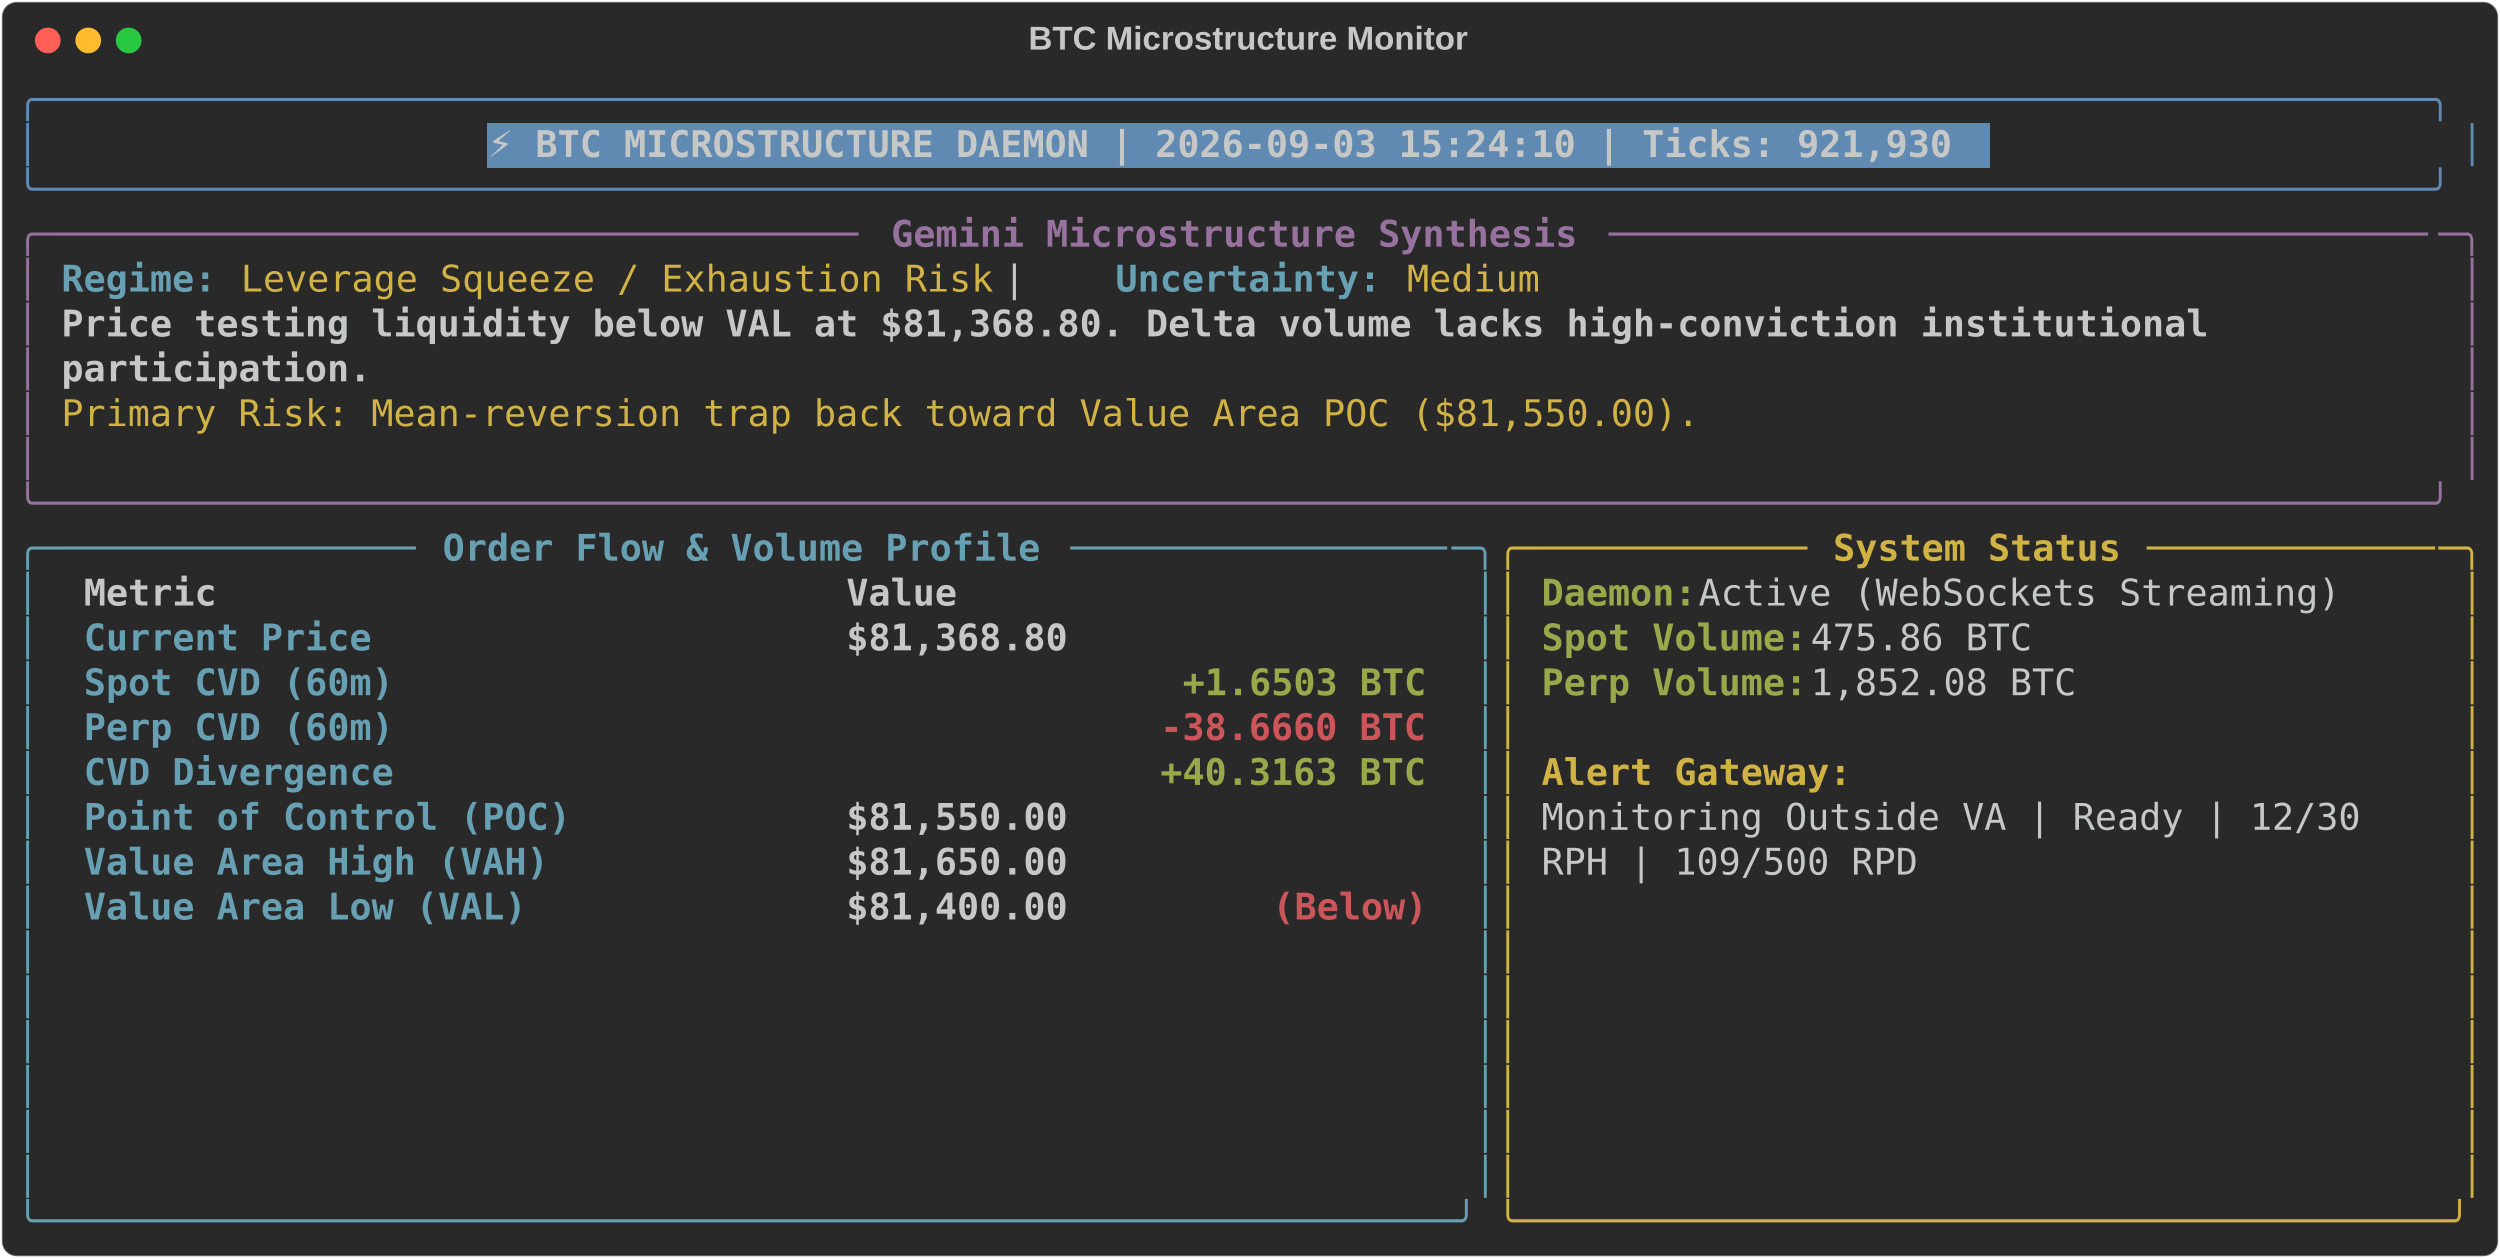
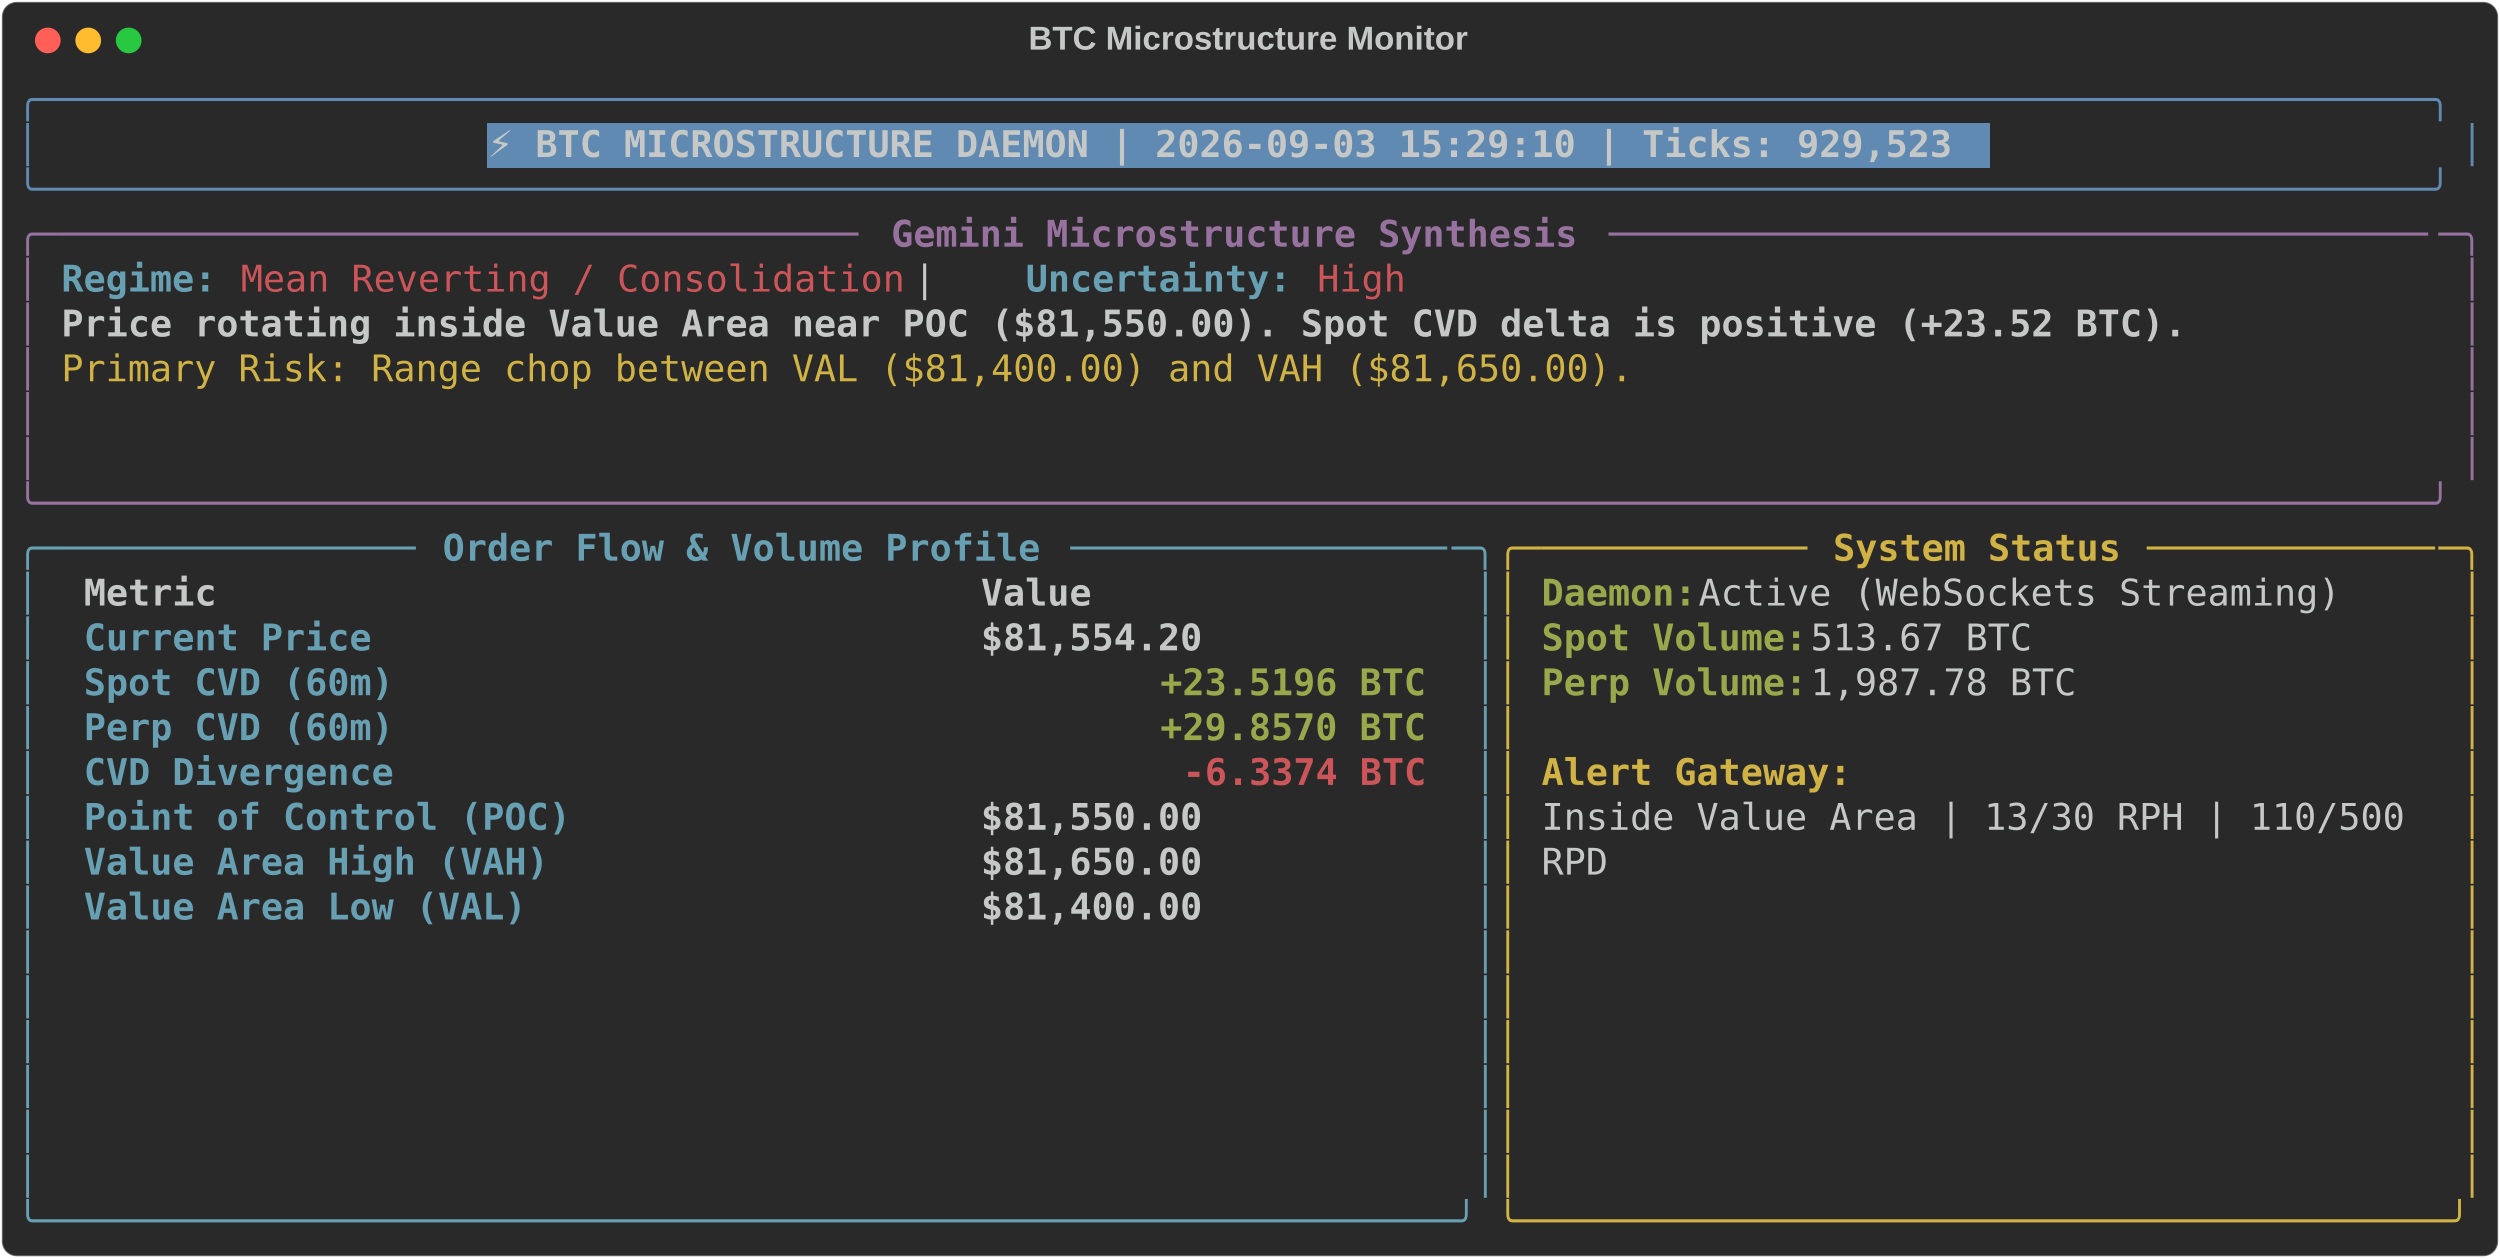
<svg xmlns="http://www.w3.org/2000/svg" class="rich-terminal" viewBox="0 0 1360 684.4">
  <style>

    @font-face {
        font-family: "Fira Code";
        src: local("FiraCode-Regular"),
                url("https://cdnjs.cloudflare.com/ajax/libs/firacode/6.2.0/woff2/FiraCode-Regular.woff2") format("woff2"),
                url("https://cdnjs.cloudflare.com/ajax/libs/firacode/6.2.0/woff/FiraCode-Regular.woff") format("woff");
        font-style: normal;
        font-weight: 400;
    }
    @font-face {
        font-family: "Fira Code";
        src: local("FiraCode-Bold"),
                url("https://cdnjs.cloudflare.com/ajax/libs/firacode/6.2.0/woff2/FiraCode-Bold.woff2") format("woff2"),
                url("https://cdnjs.cloudflare.com/ajax/libs/firacode/6.2.0/woff/FiraCode-Bold.woff") format("woff");
        font-style: bold;
        font-weight: 700;
    }

-     .terminal-1999674784-matrix {
+     .terminal-1662012901-matrix {
        font-family: Fira Code, monospace;
        font-size: 20px;
        line-height: 24.4px;
        font-variant-east-asian: full-width;
    }

-     .terminal-1999674784-title {
+     .terminal-1662012901-title {
        font-size: 18px;
        font-weight: bold;
        font-family: arial;
    }

-     .terminal-1999674784-r1 { fill: #608ab1 }
- .terminal-1999674784-r2 { fill: #c5c8c6 }
- .terminal-1999674784-r3 { fill: #c5c8c6;font-weight: bold }
- .terminal-1999674784-r4 { fill: #98729f }
- .terminal-1999674784-r5 { fill: #98729f;font-weight: bold }
- .terminal-1999674784-r6 { fill: #68a0b3;font-weight: bold }
- .terminal-1999674784-r7 { fill: #d0b344 }
- .terminal-1999674784-r8 { fill: #68a0b3 }
- .terminal-1999674784-r9 { fill: #d0b344;font-weight: bold }
- .terminal-1999674784-r10 { fill: #98a84b;font-weight: bold }
- .terminal-1999674784-r11 { fill: #cc555a;font-weight: bold }
+     .terminal-1662012901-r1 { fill: #608ab1 }
+ .terminal-1662012901-r2 { fill: #c5c8c6 }
+ .terminal-1662012901-r3 { fill: #c5c8c6;font-weight: bold }
+ .terminal-1662012901-r4 { fill: #98729f }
+ .terminal-1662012901-r5 { fill: #98729f;font-weight: bold }
+ .terminal-1662012901-r6 { fill: #68a0b3;font-weight: bold }
+ .terminal-1662012901-r7 { fill: #cc555a }
+ .terminal-1662012901-r8 { fill: #d0b344 }
+ .terminal-1662012901-r9 { fill: #68a0b3 }
+ .terminal-1662012901-r10 { fill: #d0b344;font-weight: bold }
+ .terminal-1662012901-r11 { fill: #98a84b;font-weight: bold }
+ .terminal-1662012901-r12 { fill: #cc555a;font-weight: bold }
    </style>
  <defs>
-     <clipPath id="terminal-1999674784-clip-terminal">
+     <clipPath id="terminal-1662012901-clip-terminal">
      <rect x="0" y="0" width="1341.0" height="633.4" />
    </clipPath>
-     <clipPath id="terminal-1999674784-line-0">
+     <clipPath id="terminal-1662012901-line-0">
      <rect x="0" y="1.5" width="1342" height="24.65" />
    </clipPath>
-     <clipPath id="terminal-1999674784-line-1">
+     <clipPath id="terminal-1662012901-line-1">
      <rect x="0" y="25.9" width="1342" height="24.65" />
    </clipPath>
-     <clipPath id="terminal-1999674784-line-2">
+     <clipPath id="terminal-1662012901-line-2">
      <rect x="0" y="50.3" width="1342" height="24.65" />
    </clipPath>
-     <clipPath id="terminal-1999674784-line-3">
+     <clipPath id="terminal-1662012901-line-3">
      <rect x="0" y="74.7" width="1342" height="24.65" />
    </clipPath>
-     <clipPath id="terminal-1999674784-line-4">
+     <clipPath id="terminal-1662012901-line-4">
      <rect x="0" y="99.1" width="1342" height="24.65" />
    </clipPath>
-     <clipPath id="terminal-1999674784-line-5">
+     <clipPath id="terminal-1662012901-line-5">
      <rect x="0" y="123.5" width="1342" height="24.65" />
    </clipPath>
-     <clipPath id="terminal-1999674784-line-6">
+     <clipPath id="terminal-1662012901-line-6">
      <rect x="0" y="147.9" width="1342" height="24.65" />
    </clipPath>
-     <clipPath id="terminal-1999674784-line-7">
+     <clipPath id="terminal-1662012901-line-7">
      <rect x="0" y="172.3" width="1342" height="24.65" />
    </clipPath>
-     <clipPath id="terminal-1999674784-line-8">
+     <clipPath id="terminal-1662012901-line-8">
      <rect x="0" y="196.7" width="1342" height="24.65" />
    </clipPath>
-     <clipPath id="terminal-1999674784-line-9">
+     <clipPath id="terminal-1662012901-line-9">
      <rect x="0" y="221.1" width="1342" height="24.65" />
    </clipPath>
-     <clipPath id="terminal-1999674784-line-10">
+     <clipPath id="terminal-1662012901-line-10">
      <rect x="0" y="245.5" width="1342" height="24.65" />
    </clipPath>
-     <clipPath id="terminal-1999674784-line-11">
+     <clipPath id="terminal-1662012901-line-11">
      <rect x="0" y="269.9" width="1342" height="24.65" />
    </clipPath>
-     <clipPath id="terminal-1999674784-line-12">
+     <clipPath id="terminal-1662012901-line-12">
      <rect x="0" y="294.3" width="1342" height="24.65" />
    </clipPath>
-     <clipPath id="terminal-1999674784-line-13">
+     <clipPath id="terminal-1662012901-line-13">
      <rect x="0" y="318.7" width="1342" height="24.65" />
    </clipPath>
-     <clipPath id="terminal-1999674784-line-14">
+     <clipPath id="terminal-1662012901-line-14">
      <rect x="0" y="343.1" width="1342" height="24.65" />
    </clipPath>
-     <clipPath id="terminal-1999674784-line-15">
+     <clipPath id="terminal-1662012901-line-15">
      <rect x="0" y="367.5" width="1342" height="24.65" />
    </clipPath>
-     <clipPath id="terminal-1999674784-line-16">
+     <clipPath id="terminal-1662012901-line-16">
      <rect x="0" y="391.9" width="1342" height="24.65" />
    </clipPath>
-     <clipPath id="terminal-1999674784-line-17">
+     <clipPath id="terminal-1662012901-line-17">
      <rect x="0" y="416.3" width="1342" height="24.65" />
    </clipPath>
-     <clipPath id="terminal-1999674784-line-18">
+     <clipPath id="terminal-1662012901-line-18">
      <rect x="0" y="440.7" width="1342" height="24.65" />
    </clipPath>
-     <clipPath id="terminal-1999674784-line-19">
+     <clipPath id="terminal-1662012901-line-19">
      <rect x="0" y="465.1" width="1342" height="24.65" />
    </clipPath>
-     <clipPath id="terminal-1999674784-line-20">
+     <clipPath id="terminal-1662012901-line-20">
      <rect x="0" y="489.5" width="1342" height="24.65" />
    </clipPath>
-     <clipPath id="terminal-1999674784-line-21">
+     <clipPath id="terminal-1662012901-line-21">
      <rect x="0" y="513.9" width="1342" height="24.65" />
    </clipPath>
-     <clipPath id="terminal-1999674784-line-22">
+     <clipPath id="terminal-1662012901-line-22">
      <rect x="0" y="538.3" width="1342" height="24.65" />
    </clipPath>
-     <clipPath id="terminal-1999674784-line-23">
+     <clipPath id="terminal-1662012901-line-23">
      <rect x="0" y="562.7" width="1342" height="24.65" />
    </clipPath>
-     <clipPath id="terminal-1999674784-line-24">
+     <clipPath id="terminal-1662012901-line-24">
      <rect x="0" y="587.1" width="1342" height="24.65" />
    </clipPath>
  </defs>
  <rect fill="#292929" stroke="rgba(255,255,255,0.35)" stroke-width="1" x="1" y="1" width="1358" height="682.4" rx="8" />
-   <text class="terminal-1999674784-title" fill="#c5c8c6" text-anchor="middle" x="679" y="27">BTC Microstructure Monitor</text>
+   <text class="terminal-1662012901-title" fill="#c5c8c6" text-anchor="middle" x="679" y="27">BTC Microstructure Monitor</text>
  <g transform="translate(26,22)">
    <circle cx="0" cy="0" r="7" fill="#ff5f57" />
    <circle cx="22" cy="0" r="7" fill="#febc2e" />
    <circle cx="44" cy="0" r="7" fill="#28c840" />
  </g>
-   <g transform="translate(9, 41)" clip-path="url(#terminal-1999674784-clip-terminal)">
+   <g transform="translate(9, 41)" clip-path="url(#terminal-1662012901-clip-terminal)">
    <rect fill="#608ab1" x="256.2" y="25.9" width="817.4" height="24.65" shape-rendering="crispEdges" />
-     <g class="terminal-1999674784-matrix">
-       <text class="terminal-1999674784-r1" x="0" y="20" textLength="1342" clip-path="url(#terminal-1999674784-line-0)">╭────────────────────────────────────────────────────────────────────────────────────────────────────────────╮</text>
-       <text class="terminal-1999674784-r2" x="1342" y="20" textLength="12.2" clip-path="url(#terminal-1999674784-line-0)">
- </text>
-       <text class="terminal-1999674784-r1" x="0" y="44.4" textLength="12.2" clip-path="url(#terminal-1999674784-line-1)">│</text>
-       <text class="terminal-1999674784-r3" x="256.2" y="44.4" textLength="805.2" clip-path="url(#terminal-1999674784-line-1)">⚡ BTC MICROSTRUCTURE DAEMON | 2026-09-03 15:24:10 | Ticks: 921,930</text>
-       <text class="terminal-1999674784-r1" x="1329.8" y="44.4" textLength="12.2" clip-path="url(#terminal-1999674784-line-1)">│</text>
-       <text class="terminal-1999674784-r2" x="1342" y="44.4" textLength="12.2" clip-path="url(#terminal-1999674784-line-1)">
- </text>
-       <text class="terminal-1999674784-r1" x="0" y="68.8" textLength="1342" clip-path="url(#terminal-1999674784-line-2)">╰────────────────────────────────────────────────────────────────────────────────────────────────────────────╯</text>
-       <text class="terminal-1999674784-r2" x="1342" y="68.8" textLength="12.2" clip-path="url(#terminal-1999674784-line-2)">
- </text>
-       <text class="terminal-1999674784-r4" x="0" y="93.2" textLength="24.4" clip-path="url(#terminal-1999674784-line-3)">╭─</text>
-       <text class="terminal-1999674784-r4" x="24.4" y="93.2" textLength="439.2" clip-path="url(#terminal-1999674784-line-3)">────────────────────────────────────</text>
-       <text class="terminal-1999674784-r5" x="475.8" y="93.2" textLength="378.2" clip-path="url(#terminal-1999674784-line-3)">Gemini Microstructure Synthesis</text>
-       <text class="terminal-1999674784-r4" x="866.2" y="93.2" textLength="451.4" clip-path="url(#terminal-1999674784-line-3)">─────────────────────────────────────</text>
-       <text class="terminal-1999674784-r4" x="1317.6" y="93.2" textLength="24.4" clip-path="url(#terminal-1999674784-line-3)">─╮</text>
-       <text class="terminal-1999674784-r2" x="1342" y="93.2" textLength="12.2" clip-path="url(#terminal-1999674784-line-3)">
- </text>
-       <text class="terminal-1999674784-r4" x="0" y="117.6" textLength="12.2" clip-path="url(#terminal-1999674784-line-4)">│</text>
-       <text class="terminal-1999674784-r6" x="24.4" y="117.6" textLength="85.4" clip-path="url(#terminal-1999674784-line-4)">Regime:</text>
-       <text class="terminal-1999674784-r7" x="122" y="117.6" textLength="414.8" clip-path="url(#terminal-1999674784-line-4)">Leverage Squeeze / Exhaustion Risk</text>
-       <text class="terminal-1999674784-r2" x="536.8" y="117.6" textLength="61" clip-path="url(#terminal-1999674784-line-4)">  |  </text>
-       <text class="terminal-1999674784-r6" x="597.8" y="117.6" textLength="146.4" clip-path="url(#terminal-1999674784-line-4)">Uncertainty:</text>
-       <text class="terminal-1999674784-r7" x="756.4" y="117.6" textLength="73.2" clip-path="url(#terminal-1999674784-line-4)">Medium</text>
-       <text class="terminal-1999674784-r4" x="1329.8" y="117.6" textLength="12.2" clip-path="url(#terminal-1999674784-line-4)">│</text>
-       <text class="terminal-1999674784-r2" x="1342" y="117.6" textLength="12.2" clip-path="url(#terminal-1999674784-line-4)">
- </text>
-       <text class="terminal-1999674784-r4" x="0" y="142" textLength="12.2" clip-path="url(#terminal-1999674784-line-5)">│</text>
-       <text class="terminal-1999674784-r3" x="24.4" y="142" textLength="1195.6" clip-path="url(#terminal-1999674784-line-5)">Price testing liquidity below VAL at $81,368.80. Delta volume lacks high-conviction institutional </text>
-       <text class="terminal-1999674784-r4" x="1329.8" y="142" textLength="12.2" clip-path="url(#terminal-1999674784-line-5)">│</text>
-       <text class="terminal-1999674784-r2" x="1342" y="142" textLength="12.2" clip-path="url(#terminal-1999674784-line-5)">
- </text>
-       <text class="terminal-1999674784-r4" x="0" y="166.4" textLength="12.2" clip-path="url(#terminal-1999674784-line-6)">│</text>
-       <text class="terminal-1999674784-r3" x="24.4" y="166.4" textLength="170.8" clip-path="url(#terminal-1999674784-line-6)">participation.</text>
-       <text class="terminal-1999674784-r4" x="1329.8" y="166.4" textLength="12.2" clip-path="url(#terminal-1999674784-line-6)">│</text>
-       <text class="terminal-1999674784-r2" x="1342" y="166.4" textLength="12.2" clip-path="url(#terminal-1999674784-line-6)">
- </text>
-       <text class="terminal-1999674784-r4" x="0" y="190.8" textLength="12.2" clip-path="url(#terminal-1999674784-line-7)">│</text>
-       <text class="terminal-1999674784-r7" x="24.4" y="190.8" textLength="902.8" clip-path="url(#terminal-1999674784-line-7)">Primary Risk: Mean-reversion trap back toward Value Area POC ($81,550.00).</text>
-       <text class="terminal-1999674784-r4" x="1329.8" y="190.8" textLength="12.2" clip-path="url(#terminal-1999674784-line-7)">│</text>
-       <text class="terminal-1999674784-r2" x="1342" y="190.8" textLength="12.2" clip-path="url(#terminal-1999674784-line-7)">
- </text>
-       <text class="terminal-1999674784-r4" x="0" y="215.2" textLength="12.2" clip-path="url(#terminal-1999674784-line-8)">│</text>
-       <text class="terminal-1999674784-r4" x="1329.8" y="215.2" textLength="12.2" clip-path="url(#terminal-1999674784-line-8)">│</text>
-       <text class="terminal-1999674784-r2" x="1342" y="215.2" textLength="12.2" clip-path="url(#terminal-1999674784-line-8)">
- </text>
-       <text class="terminal-1999674784-r4" x="0" y="239.6" textLength="1342" clip-path="url(#terminal-1999674784-line-9)">╰────────────────────────────────────────────────────────────────────────────────────────────────────────────╯</text>
-       <text class="terminal-1999674784-r2" x="1342" y="239.6" textLength="12.2" clip-path="url(#terminal-1999674784-line-9)">
- </text>
-       <text class="terminal-1999674784-r8" x="0" y="264" textLength="24.4" clip-path="url(#terminal-1999674784-line-10)">╭─</text>
-       <text class="terminal-1999674784-r8" x="24.4" y="264" textLength="195.2" clip-path="url(#terminal-1999674784-line-10)">────────────────</text>
-       <text class="terminal-1999674784-r6" x="231.8" y="264" textLength="329.4" clip-path="url(#terminal-1999674784-line-10)">Order Flow &amp; Volume Profile</text>
-       <text class="terminal-1999674784-r8" x="573.4" y="264" textLength="207.4" clip-path="url(#terminal-1999674784-line-10)">─────────────────</text>
-       <text class="terminal-1999674784-r8" x="780.8" y="264" textLength="24.4" clip-path="url(#terminal-1999674784-line-10)">─╮</text>
-       <text class="terminal-1999674784-r7" x="805.2" y="264" textLength="24.4" clip-path="url(#terminal-1999674784-line-10)">╭─</text>
-       <text class="terminal-1999674784-r7" x="829.6" y="264" textLength="146.4" clip-path="url(#terminal-1999674784-line-10)">────────────</text>
-       <text class="terminal-1999674784-r9" x="988.2" y="264" textLength="158.6" clip-path="url(#terminal-1999674784-line-10)">System Status</text>
-       <text class="terminal-1999674784-r7" x="1159" y="264" textLength="158.6" clip-path="url(#terminal-1999674784-line-10)">─────────────</text>
-       <text class="terminal-1999674784-r7" x="1317.6" y="264" textLength="24.4" clip-path="url(#terminal-1999674784-line-10)">─╮</text>
-       <text class="terminal-1999674784-r2" x="1342" y="264" textLength="12.2" clip-path="url(#terminal-1999674784-line-10)">
- </text>
-       <text class="terminal-1999674784-r8" x="0" y="288.4" textLength="12.2" clip-path="url(#terminal-1999674784-line-11)">│</text>
-       <text class="terminal-1999674784-r3" x="36.6" y="288.4" textLength="390.4" clip-path="url(#terminal-1999674784-line-11)">Metric                          </text>
-       <text class="terminal-1999674784-r3" x="451.4" y="288.4" textLength="317.2" clip-path="url(#terminal-1999674784-line-11)">                     Value</text>
-       <text class="terminal-1999674784-r8" x="793" y="288.4" textLength="12.2" clip-path="url(#terminal-1999674784-line-11)">│</text>
-       <text class="terminal-1999674784-r7" x="805.2" y="288.4" textLength="12.2" clip-path="url(#terminal-1999674784-line-11)">│</text>
-       <text class="terminal-1999674784-r10" x="829.6" y="288.4" textLength="85.4" clip-path="url(#terminal-1999674784-line-11)">Daemon:</text>
-       <text class="terminal-1999674784-r2" x="915" y="288.4" textLength="366" clip-path="url(#terminal-1999674784-line-11)"> Active (WebSockets Streaming)</text>
-       <text class="terminal-1999674784-r7" x="1329.8" y="288.4" textLength="12.2" clip-path="url(#terminal-1999674784-line-11)">│</text>
-       <text class="terminal-1999674784-r2" x="1342" y="288.4" textLength="12.2" clip-path="url(#terminal-1999674784-line-11)">
- </text>
-       <text class="terminal-1999674784-r8" x="0" y="312.8" textLength="12.2" clip-path="url(#terminal-1999674784-line-12)">│</text>
-       <text class="terminal-1999674784-r6" x="36.6" y="312.8" textLength="390.4" clip-path="url(#terminal-1999674784-line-12)">Current Price                   </text>
-       <text class="terminal-1999674784-r3" x="451.4" y="312.8" textLength="317.2" clip-path="url(#terminal-1999674784-line-12)">                $81,368.80</text>
-       <text class="terminal-1999674784-r8" x="793" y="312.8" textLength="12.2" clip-path="url(#terminal-1999674784-line-12)">│</text>
-       <text class="terminal-1999674784-r7" x="805.2" y="312.8" textLength="12.2" clip-path="url(#terminal-1999674784-line-12)">│</text>
-       <text class="terminal-1999674784-r10" x="829.6" y="312.8" textLength="146.4" clip-path="url(#terminal-1999674784-line-12)">Spot Volume:</text>
-       <text class="terminal-1999674784-r2" x="976" y="312.8" textLength="134.2" clip-path="url(#terminal-1999674784-line-12)"> 475.86 BTC</text>
-       <text class="terminal-1999674784-r7" x="1329.8" y="312.8" textLength="12.2" clip-path="url(#terminal-1999674784-line-12)">│</text>
-       <text class="terminal-1999674784-r2" x="1342" y="312.8" textLength="12.2" clip-path="url(#terminal-1999674784-line-12)">
- </text>
-       <text class="terminal-1999674784-r8" x="0" y="337.2" textLength="12.2" clip-path="url(#terminal-1999674784-line-13)">│</text>
-       <text class="terminal-1999674784-r6" x="36.6" y="337.2" textLength="390.4" clip-path="url(#terminal-1999674784-line-13)">Spot CVD (60m)                  </text>
-       <text class="terminal-1999674784-r10" x="634.4" y="337.2" textLength="134.2" clip-path="url(#terminal-1999674784-line-13)">+1.6503 BTC</text>
-       <text class="terminal-1999674784-r8" x="793" y="337.2" textLength="12.2" clip-path="url(#terminal-1999674784-line-13)">│</text>
-       <text class="terminal-1999674784-r7" x="805.2" y="337.2" textLength="12.2" clip-path="url(#terminal-1999674784-line-13)">│</text>
-       <text class="terminal-1999674784-r10" x="829.6" y="337.2" textLength="146.4" clip-path="url(#terminal-1999674784-line-13)">Perp Volume:</text>
-       <text class="terminal-1999674784-r2" x="976" y="337.2" textLength="158.6" clip-path="url(#terminal-1999674784-line-13)"> 1,852.08 BTC</text>
-       <text class="terminal-1999674784-r7" x="1329.8" y="337.2" textLength="12.2" clip-path="url(#terminal-1999674784-line-13)">│</text>
-       <text class="terminal-1999674784-r2" x="1342" y="337.2" textLength="12.2" clip-path="url(#terminal-1999674784-line-13)">
- </text>
-       <text class="terminal-1999674784-r8" x="0" y="361.6" textLength="12.2" clip-path="url(#terminal-1999674784-line-14)">│</text>
-       <text class="terminal-1999674784-r6" x="36.6" y="361.6" textLength="390.4" clip-path="url(#terminal-1999674784-line-14)">Perp CVD (60m)                  </text>
-       <text class="terminal-1999674784-r11" x="622.2" y="361.6" textLength="146.4" clip-path="url(#terminal-1999674784-line-14)">-38.6660 BTC</text>
-       <text class="terminal-1999674784-r8" x="793" y="361.6" textLength="12.2" clip-path="url(#terminal-1999674784-line-14)">│</text>
-       <text class="terminal-1999674784-r7" x="805.2" y="361.6" textLength="12.2" clip-path="url(#terminal-1999674784-line-14)">│</text>
-       <text class="terminal-1999674784-r7" x="1329.8" y="361.6" textLength="12.2" clip-path="url(#terminal-1999674784-line-14)">│</text>
-       <text class="terminal-1999674784-r2" x="1342" y="361.6" textLength="12.2" clip-path="url(#terminal-1999674784-line-14)">
- </text>
-       <text class="terminal-1999674784-r8" x="0" y="386" textLength="12.2" clip-path="url(#terminal-1999674784-line-15)">│</text>
-       <text class="terminal-1999674784-r6" x="36.6" y="386" textLength="390.4" clip-path="url(#terminal-1999674784-line-15)">CVD Divergence                  </text>
-       <text class="terminal-1999674784-r10" x="622.2" y="386" textLength="146.4" clip-path="url(#terminal-1999674784-line-15)">+40.3163 BTC</text>
-       <text class="terminal-1999674784-r8" x="793" y="386" textLength="12.2" clip-path="url(#terminal-1999674784-line-15)">│</text>
-       <text class="terminal-1999674784-r7" x="805.2" y="386" textLength="12.2" clip-path="url(#terminal-1999674784-line-15)">│</text>
-       <text class="terminal-1999674784-r9" x="829.6" y="386" textLength="170.8" clip-path="url(#terminal-1999674784-line-15)">Alert Gateway:</text>
-       <text class="terminal-1999674784-r7" x="1329.8" y="386" textLength="12.2" clip-path="url(#terminal-1999674784-line-15)">│</text>
-       <text class="terminal-1999674784-r2" x="1342" y="386" textLength="12.2" clip-path="url(#terminal-1999674784-line-15)">
- </text>
-       <text class="terminal-1999674784-r8" x="0" y="410.4" textLength="12.2" clip-path="url(#terminal-1999674784-line-16)">│</text>
-       <text class="terminal-1999674784-r6" x="36.6" y="410.4" textLength="390.4" clip-path="url(#terminal-1999674784-line-16)">Point of Control (POC)          </text>
-       <text class="terminal-1999674784-r3" x="451.4" y="410.4" textLength="317.2" clip-path="url(#terminal-1999674784-line-16)">                $81,550.00</text>
-       <text class="terminal-1999674784-r8" x="793" y="410.4" textLength="12.2" clip-path="url(#terminal-1999674784-line-16)">│</text>
-       <text class="terminal-1999674784-r7" x="805.2" y="410.4" textLength="12.2" clip-path="url(#terminal-1999674784-line-16)">│</text>
-       <text class="terminal-1999674784-r2" x="829.6" y="410.4" textLength="463.6" clip-path="url(#terminal-1999674784-line-16)">Monitoring Outside VA | Ready | 12/30 </text>
-       <text class="terminal-1999674784-r7" x="1329.8" y="410.4" textLength="12.2" clip-path="url(#terminal-1999674784-line-16)">│</text>
-       <text class="terminal-1999674784-r2" x="1342" y="410.4" textLength="12.2" clip-path="url(#terminal-1999674784-line-16)">
- </text>
-       <text class="terminal-1999674784-r8" x="0" y="434.8" textLength="12.2" clip-path="url(#terminal-1999674784-line-17)">│</text>
-       <text class="terminal-1999674784-r6" x="36.6" y="434.8" textLength="390.4" clip-path="url(#terminal-1999674784-line-17)">Value Area High (VAH)           </text>
-       <text class="terminal-1999674784-r3" x="451.4" y="434.8" textLength="317.2" clip-path="url(#terminal-1999674784-line-17)">                $81,650.00</text>
-       <text class="terminal-1999674784-r8" x="793" y="434.8" textLength="12.2" clip-path="url(#terminal-1999674784-line-17)">│</text>
-       <text class="terminal-1999674784-r7" x="805.2" y="434.8" textLength="12.2" clip-path="url(#terminal-1999674784-line-17)">│</text>
-       <text class="terminal-1999674784-r2" x="829.6" y="434.8" textLength="207.4" clip-path="url(#terminal-1999674784-line-17)">RPH | 109/500 RPD</text>
-       <text class="terminal-1999674784-r7" x="1329.8" y="434.8" textLength="12.2" clip-path="url(#terminal-1999674784-line-17)">│</text>
-       <text class="terminal-1999674784-r2" x="1342" y="434.8" textLength="12.2" clip-path="url(#terminal-1999674784-line-17)">
- </text>
-       <text class="terminal-1999674784-r8" x="0" y="459.2" textLength="12.2" clip-path="url(#terminal-1999674784-line-18)">│</text>
-       <text class="terminal-1999674784-r6" x="36.6" y="459.2" textLength="390.4" clip-path="url(#terminal-1999674784-line-18)">Value Area Low (VAL)            </text>
-       <text class="terminal-1999674784-r3" x="451.4" y="459.2" textLength="231.8" clip-path="url(#terminal-1999674784-line-18)">        $81,400.00 </text>
-       <text class="terminal-1999674784-r11" x="683.2" y="459.2" textLength="85.4" clip-path="url(#terminal-1999674784-line-18)">(Below)</text>
-       <text class="terminal-1999674784-r8" x="793" y="459.2" textLength="12.2" clip-path="url(#terminal-1999674784-line-18)">│</text>
-       <text class="terminal-1999674784-r7" x="805.2" y="459.2" textLength="12.2" clip-path="url(#terminal-1999674784-line-18)">│</text>
-       <text class="terminal-1999674784-r7" x="1329.8" y="459.2" textLength="12.2" clip-path="url(#terminal-1999674784-line-18)">│</text>
-       <text class="terminal-1999674784-r2" x="1342" y="459.2" textLength="12.2" clip-path="url(#terminal-1999674784-line-18)">
- </text>
-       <text class="terminal-1999674784-r8" x="0" y="483.6" textLength="12.2" clip-path="url(#terminal-1999674784-line-19)">│</text>
-       <text class="terminal-1999674784-r8" x="793" y="483.6" textLength="12.2" clip-path="url(#terminal-1999674784-line-19)">│</text>
-       <text class="terminal-1999674784-r7" x="805.2" y="483.6" textLength="12.2" clip-path="url(#terminal-1999674784-line-19)">│</text>
-       <text class="terminal-1999674784-r7" x="1329.8" y="483.6" textLength="12.2" clip-path="url(#terminal-1999674784-line-19)">│</text>
-       <text class="terminal-1999674784-r2" x="1342" y="483.6" textLength="12.2" clip-path="url(#terminal-1999674784-line-19)">
- </text>
-       <text class="terminal-1999674784-r8" x="0" y="508" textLength="12.2" clip-path="url(#terminal-1999674784-line-20)">│</text>
-       <text class="terminal-1999674784-r8" x="793" y="508" textLength="12.2" clip-path="url(#terminal-1999674784-line-20)">│</text>
-       <text class="terminal-1999674784-r7" x="805.2" y="508" textLength="12.2" clip-path="url(#terminal-1999674784-line-20)">│</text>
-       <text class="terminal-1999674784-r7" x="1329.8" y="508" textLength="12.2" clip-path="url(#terminal-1999674784-line-20)">│</text>
-       <text class="terminal-1999674784-r2" x="1342" y="508" textLength="12.2" clip-path="url(#terminal-1999674784-line-20)">
- </text>
-       <text class="terminal-1999674784-r8" x="0" y="532.4" textLength="12.2" clip-path="url(#terminal-1999674784-line-21)">│</text>
-       <text class="terminal-1999674784-r8" x="793" y="532.4" textLength="12.2" clip-path="url(#terminal-1999674784-line-21)">│</text>
-       <text class="terminal-1999674784-r7" x="805.2" y="532.4" textLength="12.2" clip-path="url(#terminal-1999674784-line-21)">│</text>
-       <text class="terminal-1999674784-r7" x="1329.8" y="532.4" textLength="12.2" clip-path="url(#terminal-1999674784-line-21)">│</text>
-       <text class="terminal-1999674784-r2" x="1342" y="532.4" textLength="12.2" clip-path="url(#terminal-1999674784-line-21)">
- </text>
-       <text class="terminal-1999674784-r8" x="0" y="556.8" textLength="12.2" clip-path="url(#terminal-1999674784-line-22)">│</text>
-       <text class="terminal-1999674784-r8" x="793" y="556.8" textLength="12.2" clip-path="url(#terminal-1999674784-line-22)">│</text>
-       <text class="terminal-1999674784-r7" x="805.2" y="556.8" textLength="12.2" clip-path="url(#terminal-1999674784-line-22)">│</text>
-       <text class="terminal-1999674784-r7" x="1329.8" y="556.8" textLength="12.2" clip-path="url(#terminal-1999674784-line-22)">│</text>
-       <text class="terminal-1999674784-r2" x="1342" y="556.8" textLength="12.2" clip-path="url(#terminal-1999674784-line-22)">
- </text>
-       <text class="terminal-1999674784-r8" x="0" y="581.2" textLength="12.2" clip-path="url(#terminal-1999674784-line-23)">│</text>
-       <text class="terminal-1999674784-r8" x="793" y="581.2" textLength="12.2" clip-path="url(#terminal-1999674784-line-23)">│</text>
-       <text class="terminal-1999674784-r7" x="805.2" y="581.2" textLength="12.2" clip-path="url(#terminal-1999674784-line-23)">│</text>
-       <text class="terminal-1999674784-r7" x="1329.8" y="581.2" textLength="12.2" clip-path="url(#terminal-1999674784-line-23)">│</text>
-       <text class="terminal-1999674784-r2" x="1342" y="581.2" textLength="12.2" clip-path="url(#terminal-1999674784-line-23)">
- </text>
-       <text class="terminal-1999674784-r8" x="0" y="605.6" textLength="12.2" clip-path="url(#terminal-1999674784-line-24)">│</text>
-       <text class="terminal-1999674784-r8" x="793" y="605.6" textLength="12.2" clip-path="url(#terminal-1999674784-line-24)">│</text>
-       <text class="terminal-1999674784-r7" x="805.2" y="605.6" textLength="12.2" clip-path="url(#terminal-1999674784-line-24)">│</text>
-       <text class="terminal-1999674784-r7" x="1329.8" y="605.6" textLength="12.2" clip-path="url(#terminal-1999674784-line-24)">│</text>
-       <text class="terminal-1999674784-r2" x="1342" y="605.6" textLength="12.2" clip-path="url(#terminal-1999674784-line-24)">
- </text>
-       <text class="terminal-1999674784-r8" x="0" y="630" textLength="805.2" clip-path="url(#terminal-1999674784-line-25)">╰────────────────────────────────────────────────────────────────╯</text>
-       <text class="terminal-1999674784-r7" x="805.2" y="630" textLength="536.8" clip-path="url(#terminal-1999674784-line-25)">╰──────────────────────────────────────────╯</text>
-       <text class="terminal-1999674784-r2" x="1342" y="630" textLength="12.2" clip-path="url(#terminal-1999674784-line-25)">
+     <g class="terminal-1662012901-matrix">
+       <text class="terminal-1662012901-r1" x="0" y="20" textLength="1342" clip-path="url(#terminal-1662012901-line-0)">╭────────────────────────────────────────────────────────────────────────────────────────────────────────────╮</text>
+       <text class="terminal-1662012901-r2" x="1342" y="20" textLength="12.2" clip-path="url(#terminal-1662012901-line-0)">
+ </text>
+       <text class="terminal-1662012901-r1" x="0" y="44.4" textLength="12.2" clip-path="url(#terminal-1662012901-line-1)">│</text>
+       <text class="terminal-1662012901-r3" x="256.2" y="44.4" textLength="805.2" clip-path="url(#terminal-1662012901-line-1)">⚡ BTC MICROSTRUCTURE DAEMON | 2026-09-03 15:29:10 | Ticks: 929,523</text>
+       <text class="terminal-1662012901-r1" x="1329.8" y="44.4" textLength="12.2" clip-path="url(#terminal-1662012901-line-1)">│</text>
+       <text class="terminal-1662012901-r2" x="1342" y="44.4" textLength="12.2" clip-path="url(#terminal-1662012901-line-1)">
+ </text>
+       <text class="terminal-1662012901-r1" x="0" y="68.8" textLength="1342" clip-path="url(#terminal-1662012901-line-2)">╰────────────────────────────────────────────────────────────────────────────────────────────────────────────╯</text>
+       <text class="terminal-1662012901-r2" x="1342" y="68.8" textLength="12.2" clip-path="url(#terminal-1662012901-line-2)">
+ </text>
+       <text class="terminal-1662012901-r4" x="0" y="93.2" textLength="24.4" clip-path="url(#terminal-1662012901-line-3)">╭─</text>
+       <text class="terminal-1662012901-r4" x="24.4" y="93.2" textLength="439.2" clip-path="url(#terminal-1662012901-line-3)">────────────────────────────────────</text>
+       <text class="terminal-1662012901-r5" x="475.8" y="93.2" textLength="378.2" clip-path="url(#terminal-1662012901-line-3)">Gemini Microstructure Synthesis</text>
+       <text class="terminal-1662012901-r4" x="866.2" y="93.2" textLength="451.4" clip-path="url(#terminal-1662012901-line-3)">─────────────────────────────────────</text>
+       <text class="terminal-1662012901-r4" x="1317.6" y="93.2" textLength="24.4" clip-path="url(#terminal-1662012901-line-3)">─╮</text>
+       <text class="terminal-1662012901-r2" x="1342" y="93.2" textLength="12.2" clip-path="url(#terminal-1662012901-line-3)">
+ </text>
+       <text class="terminal-1662012901-r4" x="0" y="117.6" textLength="12.2" clip-path="url(#terminal-1662012901-line-4)">│</text>
+       <text class="terminal-1662012901-r6" x="24.4" y="117.6" textLength="85.4" clip-path="url(#terminal-1662012901-line-4)">Regime:</text>
+       <text class="terminal-1662012901-r7" x="122" y="117.6" textLength="366" clip-path="url(#terminal-1662012901-line-4)">Mean Reverting / Consolidation</text>
+       <text class="terminal-1662012901-r2" x="488" y="117.6" textLength="61" clip-path="url(#terminal-1662012901-line-4)">  |  </text>
+       <text class="terminal-1662012901-r6" x="549" y="117.6" textLength="146.4" clip-path="url(#terminal-1662012901-line-4)">Uncertainty:</text>
+       <text class="terminal-1662012901-r7" x="707.6" y="117.6" textLength="48.8" clip-path="url(#terminal-1662012901-line-4)">High</text>
+       <text class="terminal-1662012901-r4" x="1329.8" y="117.6" textLength="12.2" clip-path="url(#terminal-1662012901-line-4)">│</text>
+       <text class="terminal-1662012901-r2" x="1342" y="117.6" textLength="12.2" clip-path="url(#terminal-1662012901-line-4)">
+ </text>
+       <text class="terminal-1662012901-r4" x="0" y="142" textLength="12.2" clip-path="url(#terminal-1662012901-line-5)">│</text>
+       <text class="terminal-1662012901-r3" x="24.4" y="142" textLength="1171.2" clip-path="url(#terminal-1662012901-line-5)">Price rotating inside Value Area near POC ($81,550.00). Spot CVD delta is positive (+23.52 BTC).</text>
+       <text class="terminal-1662012901-r4" x="1329.8" y="142" textLength="12.2" clip-path="url(#terminal-1662012901-line-5)">│</text>
+       <text class="terminal-1662012901-r2" x="1342" y="142" textLength="12.2" clip-path="url(#terminal-1662012901-line-5)">
+ </text>
+       <text class="terminal-1662012901-r4" x="0" y="166.4" textLength="12.2" clip-path="url(#terminal-1662012901-line-6)">│</text>
+       <text class="terminal-1662012901-r8" x="24.4" y="166.4" textLength="866.2" clip-path="url(#terminal-1662012901-line-6)">Primary Risk: Range chop between VAL ($81,400.00) and VAH ($81,650.00).</text>
+       <text class="terminal-1662012901-r4" x="1329.8" y="166.4" textLength="12.2" clip-path="url(#terminal-1662012901-line-6)">│</text>
+       <text class="terminal-1662012901-r2" x="1342" y="166.4" textLength="12.2" clip-path="url(#terminal-1662012901-line-6)">
+ </text>
+       <text class="terminal-1662012901-r4" x="0" y="190.8" textLength="12.2" clip-path="url(#terminal-1662012901-line-7)">│</text>
+       <text class="terminal-1662012901-r4" x="1329.8" y="190.8" textLength="12.2" clip-path="url(#terminal-1662012901-line-7)">│</text>
+       <text class="terminal-1662012901-r2" x="1342" y="190.8" textLength="12.2" clip-path="url(#terminal-1662012901-line-7)">
+ </text>
+       <text class="terminal-1662012901-r4" x="0" y="215.2" textLength="12.2" clip-path="url(#terminal-1662012901-line-8)">│</text>
+       <text class="terminal-1662012901-r4" x="1329.8" y="215.2" textLength="12.2" clip-path="url(#terminal-1662012901-line-8)">│</text>
+       <text class="terminal-1662012901-r2" x="1342" y="215.2" textLength="12.2" clip-path="url(#terminal-1662012901-line-8)">
+ </text>
+       <text class="terminal-1662012901-r4" x="0" y="239.6" textLength="1342" clip-path="url(#terminal-1662012901-line-9)">╰────────────────────────────────────────────────────────────────────────────────────────────────────────────╯</text>
+       <text class="terminal-1662012901-r2" x="1342" y="239.6" textLength="12.2" clip-path="url(#terminal-1662012901-line-9)">
+ </text>
+       <text class="terminal-1662012901-r9" x="0" y="264" textLength="24.4" clip-path="url(#terminal-1662012901-line-10)">╭─</text>
+       <text class="terminal-1662012901-r9" x="24.4" y="264" textLength="195.2" clip-path="url(#terminal-1662012901-line-10)">────────────────</text>
+       <text class="terminal-1662012901-r6" x="231.8" y="264" textLength="329.4" clip-path="url(#terminal-1662012901-line-10)">Order Flow &amp; Volume Profile</text>
+       <text class="terminal-1662012901-r9" x="573.4" y="264" textLength="207.4" clip-path="url(#terminal-1662012901-line-10)">─────────────────</text>
+       <text class="terminal-1662012901-r9" x="780.8" y="264" textLength="24.4" clip-path="url(#terminal-1662012901-line-10)">─╮</text>
+       <text class="terminal-1662012901-r8" x="805.2" y="264" textLength="24.4" clip-path="url(#terminal-1662012901-line-10)">╭─</text>
+       <text class="terminal-1662012901-r8" x="829.6" y="264" textLength="146.4" clip-path="url(#terminal-1662012901-line-10)">────────────</text>
+       <text class="terminal-1662012901-r10" x="988.2" y="264" textLength="158.6" clip-path="url(#terminal-1662012901-line-10)">System Status</text>
+       <text class="terminal-1662012901-r8" x="1159" y="264" textLength="158.6" clip-path="url(#terminal-1662012901-line-10)">─────────────</text>
+       <text class="terminal-1662012901-r8" x="1317.6" y="264" textLength="24.4" clip-path="url(#terminal-1662012901-line-10)">─╮</text>
+       <text class="terminal-1662012901-r2" x="1342" y="264" textLength="12.2" clip-path="url(#terminal-1662012901-line-10)">
+ </text>
+       <text class="terminal-1662012901-r9" x="0" y="288.4" textLength="12.2" clip-path="url(#terminal-1662012901-line-11)">│</text>
+       <text class="terminal-1662012901-r3" x="36.6" y="288.4" textLength="463.6" clip-path="url(#terminal-1662012901-line-11)">Metric                                </text>
+       <text class="terminal-1662012901-r3" x="524.6" y="288.4" textLength="244" clip-path="url(#terminal-1662012901-line-11)">               Value</text>
+       <text class="terminal-1662012901-r9" x="793" y="288.4" textLength="12.2" clip-path="url(#terminal-1662012901-line-11)">│</text>
+       <text class="terminal-1662012901-r8" x="805.2" y="288.4" textLength="12.2" clip-path="url(#terminal-1662012901-line-11)">│</text>
+       <text class="terminal-1662012901-r11" x="829.6" y="288.4" textLength="85.4" clip-path="url(#terminal-1662012901-line-11)">Daemon:</text>
+       <text class="terminal-1662012901-r2" x="915" y="288.4" textLength="366" clip-path="url(#terminal-1662012901-line-11)"> Active (WebSockets Streaming)</text>
+       <text class="terminal-1662012901-r8" x="1329.8" y="288.4" textLength="12.2" clip-path="url(#terminal-1662012901-line-11)">│</text>
+       <text class="terminal-1662012901-r2" x="1342" y="288.4" textLength="12.2" clip-path="url(#terminal-1662012901-line-11)">
+ </text>
+       <text class="terminal-1662012901-r9" x="0" y="312.8" textLength="12.2" clip-path="url(#terminal-1662012901-line-12)">│</text>
+       <text class="terminal-1662012901-r6" x="36.6" y="312.8" textLength="463.6" clip-path="url(#terminal-1662012901-line-12)">Current Price                         </text>
+       <text class="terminal-1662012901-r3" x="524.6" y="312.8" textLength="244" clip-path="url(#terminal-1662012901-line-12)">          $81,554.20</text>
+       <text class="terminal-1662012901-r9" x="793" y="312.8" textLength="12.2" clip-path="url(#terminal-1662012901-line-12)">│</text>
+       <text class="terminal-1662012901-r8" x="805.2" y="312.8" textLength="12.2" clip-path="url(#terminal-1662012901-line-12)">│</text>
+       <text class="terminal-1662012901-r11" x="829.6" y="312.8" textLength="146.4" clip-path="url(#terminal-1662012901-line-12)">Spot Volume:</text>
+       <text class="terminal-1662012901-r2" x="976" y="312.8" textLength="134.2" clip-path="url(#terminal-1662012901-line-12)"> 513.67 BTC</text>
+       <text class="terminal-1662012901-r8" x="1329.8" y="312.8" textLength="12.2" clip-path="url(#terminal-1662012901-line-12)">│</text>
+       <text class="terminal-1662012901-r2" x="1342" y="312.8" textLength="12.2" clip-path="url(#terminal-1662012901-line-12)">
+ </text>
+       <text class="terminal-1662012901-r9" x="0" y="337.2" textLength="12.2" clip-path="url(#terminal-1662012901-line-13)">│</text>
+       <text class="terminal-1662012901-r6" x="36.6" y="337.2" textLength="463.6" clip-path="url(#terminal-1662012901-line-13)">Spot CVD (60m)                        </text>
+       <text class="terminal-1662012901-r11" x="622.2" y="337.2" textLength="146.4" clip-path="url(#terminal-1662012901-line-13)">+23.5196 BTC</text>
+       <text class="terminal-1662012901-r9" x="793" y="337.2" textLength="12.2" clip-path="url(#terminal-1662012901-line-13)">│</text>
+       <text class="terminal-1662012901-r8" x="805.2" y="337.2" textLength="12.2" clip-path="url(#terminal-1662012901-line-13)">│</text>
+       <text class="terminal-1662012901-r11" x="829.6" y="337.2" textLength="146.4" clip-path="url(#terminal-1662012901-line-13)">Perp Volume:</text>
+       <text class="terminal-1662012901-r2" x="976" y="337.2" textLength="158.6" clip-path="url(#terminal-1662012901-line-13)"> 1,987.78 BTC</text>
+       <text class="terminal-1662012901-r8" x="1329.8" y="337.2" textLength="12.2" clip-path="url(#terminal-1662012901-line-13)">│</text>
+       <text class="terminal-1662012901-r2" x="1342" y="337.2" textLength="12.2" clip-path="url(#terminal-1662012901-line-13)">
+ </text>
+       <text class="terminal-1662012901-r9" x="0" y="361.6" textLength="12.2" clip-path="url(#terminal-1662012901-line-14)">│</text>
+       <text class="terminal-1662012901-r6" x="36.6" y="361.6" textLength="463.6" clip-path="url(#terminal-1662012901-line-14)">Perp CVD (60m)                        </text>
+       <text class="terminal-1662012901-r11" x="622.2" y="361.6" textLength="146.4" clip-path="url(#terminal-1662012901-line-14)">+29.8570 BTC</text>
+       <text class="terminal-1662012901-r9" x="793" y="361.6" textLength="12.2" clip-path="url(#terminal-1662012901-line-14)">│</text>
+       <text class="terminal-1662012901-r8" x="805.2" y="361.6" textLength="12.2" clip-path="url(#terminal-1662012901-line-14)">│</text>
+       <text class="terminal-1662012901-r8" x="1329.8" y="361.6" textLength="12.2" clip-path="url(#terminal-1662012901-line-14)">│</text>
+       <text class="terminal-1662012901-r2" x="1342" y="361.6" textLength="12.2" clip-path="url(#terminal-1662012901-line-14)">
+ </text>
+       <text class="terminal-1662012901-r9" x="0" y="386" textLength="12.2" clip-path="url(#terminal-1662012901-line-15)">│</text>
+       <text class="terminal-1662012901-r6" x="36.6" y="386" textLength="463.6" clip-path="url(#terminal-1662012901-line-15)">CVD Divergence                        </text>
+       <text class="terminal-1662012901-r12" x="634.4" y="386" textLength="134.2" clip-path="url(#terminal-1662012901-line-15)">-6.3374 BTC</text>
+       <text class="terminal-1662012901-r9" x="793" y="386" textLength="12.2" clip-path="url(#terminal-1662012901-line-15)">│</text>
+       <text class="terminal-1662012901-r8" x="805.2" y="386" textLength="12.2" clip-path="url(#terminal-1662012901-line-15)">│</text>
+       <text class="terminal-1662012901-r10" x="829.6" y="386" textLength="170.8" clip-path="url(#terminal-1662012901-line-15)">Alert Gateway:</text>
+       <text class="terminal-1662012901-r8" x="1329.8" y="386" textLength="12.2" clip-path="url(#terminal-1662012901-line-15)">│</text>
+       <text class="terminal-1662012901-r2" x="1342" y="386" textLength="12.2" clip-path="url(#terminal-1662012901-line-15)">
+ </text>
+       <text class="terminal-1662012901-r9" x="0" y="410.4" textLength="12.2" clip-path="url(#terminal-1662012901-line-16)">│</text>
+       <text class="terminal-1662012901-r6" x="36.6" y="410.4" textLength="463.6" clip-path="url(#terminal-1662012901-line-16)">Point of Control (POC)                </text>
+       <text class="terminal-1662012901-r3" x="524.6" y="410.4" textLength="244" clip-path="url(#terminal-1662012901-line-16)">          $81,550.00</text>
+       <text class="terminal-1662012901-r9" x="793" y="410.4" textLength="12.2" clip-path="url(#terminal-1662012901-line-16)">│</text>
+       <text class="terminal-1662012901-r8" x="805.2" y="410.4" textLength="12.2" clip-path="url(#terminal-1662012901-line-16)">│</text>
+       <text class="terminal-1662012901-r2" x="829.6" y="410.4" textLength="488" clip-path="url(#terminal-1662012901-line-16)">Inside Value Area | 13/30 RPH | 110/500 </text>
+       <text class="terminal-1662012901-r8" x="1329.8" y="410.4" textLength="12.2" clip-path="url(#terminal-1662012901-line-16)">│</text>
+       <text class="terminal-1662012901-r2" x="1342" y="410.4" textLength="12.2" clip-path="url(#terminal-1662012901-line-16)">
+ </text>
+       <text class="terminal-1662012901-r9" x="0" y="434.8" textLength="12.2" clip-path="url(#terminal-1662012901-line-17)">│</text>
+       <text class="terminal-1662012901-r6" x="36.6" y="434.8" textLength="463.6" clip-path="url(#terminal-1662012901-line-17)">Value Area High (VAH)                 </text>
+       <text class="terminal-1662012901-r3" x="524.6" y="434.8" textLength="244" clip-path="url(#terminal-1662012901-line-17)">          $81,650.00</text>
+       <text class="terminal-1662012901-r9" x="793" y="434.8" textLength="12.2" clip-path="url(#terminal-1662012901-line-17)">│</text>
+       <text class="terminal-1662012901-r8" x="805.2" y="434.8" textLength="12.2" clip-path="url(#terminal-1662012901-line-17)">│</text>
+       <text class="terminal-1662012901-r2" x="829.6" y="434.8" textLength="36.6" clip-path="url(#terminal-1662012901-line-17)">RPD</text>
+       <text class="terminal-1662012901-r8" x="1329.8" y="434.8" textLength="12.2" clip-path="url(#terminal-1662012901-line-17)">│</text>
+       <text class="terminal-1662012901-r2" x="1342" y="434.8" textLength="12.2" clip-path="url(#terminal-1662012901-line-17)">
+ </text>
+       <text class="terminal-1662012901-r9" x="0" y="459.2" textLength="12.2" clip-path="url(#terminal-1662012901-line-18)">│</text>
+       <text class="terminal-1662012901-r6" x="36.6" y="459.2" textLength="463.6" clip-path="url(#terminal-1662012901-line-18)">Value Area Low (VAL)                  </text>
+       <text class="terminal-1662012901-r3" x="524.6" y="459.2" textLength="244" clip-path="url(#terminal-1662012901-line-18)">          $81,400.00</text>
+       <text class="terminal-1662012901-r9" x="793" y="459.2" textLength="12.2" clip-path="url(#terminal-1662012901-line-18)">│</text>
+       <text class="terminal-1662012901-r8" x="805.2" y="459.2" textLength="12.2" clip-path="url(#terminal-1662012901-line-18)">│</text>
+       <text class="terminal-1662012901-r8" x="1329.8" y="459.2" textLength="12.2" clip-path="url(#terminal-1662012901-line-18)">│</text>
+       <text class="terminal-1662012901-r2" x="1342" y="459.2" textLength="12.2" clip-path="url(#terminal-1662012901-line-18)">
+ </text>
+       <text class="terminal-1662012901-r9" x="0" y="483.6" textLength="12.2" clip-path="url(#terminal-1662012901-line-19)">│</text>
+       <text class="terminal-1662012901-r9" x="793" y="483.6" textLength="12.2" clip-path="url(#terminal-1662012901-line-19)">│</text>
+       <text class="terminal-1662012901-r8" x="805.2" y="483.6" textLength="12.2" clip-path="url(#terminal-1662012901-line-19)">│</text>
+       <text class="terminal-1662012901-r8" x="1329.8" y="483.6" textLength="12.2" clip-path="url(#terminal-1662012901-line-19)">│</text>
+       <text class="terminal-1662012901-r2" x="1342" y="483.6" textLength="12.2" clip-path="url(#terminal-1662012901-line-19)">
+ </text>
+       <text class="terminal-1662012901-r9" x="0" y="508" textLength="12.2" clip-path="url(#terminal-1662012901-line-20)">│</text>
+       <text class="terminal-1662012901-r9" x="793" y="508" textLength="12.2" clip-path="url(#terminal-1662012901-line-20)">│</text>
+       <text class="terminal-1662012901-r8" x="805.2" y="508" textLength="12.2" clip-path="url(#terminal-1662012901-line-20)">│</text>
+       <text class="terminal-1662012901-r8" x="1329.8" y="508" textLength="12.2" clip-path="url(#terminal-1662012901-line-20)">│</text>
+       <text class="terminal-1662012901-r2" x="1342" y="508" textLength="12.2" clip-path="url(#terminal-1662012901-line-20)">
+ </text>
+       <text class="terminal-1662012901-r9" x="0" y="532.4" textLength="12.2" clip-path="url(#terminal-1662012901-line-21)">│</text>
+       <text class="terminal-1662012901-r9" x="793" y="532.4" textLength="12.2" clip-path="url(#terminal-1662012901-line-21)">│</text>
+       <text class="terminal-1662012901-r8" x="805.2" y="532.4" textLength="12.2" clip-path="url(#terminal-1662012901-line-21)">│</text>
+       <text class="terminal-1662012901-r8" x="1329.8" y="532.4" textLength="12.2" clip-path="url(#terminal-1662012901-line-21)">│</text>
+       <text class="terminal-1662012901-r2" x="1342" y="532.4" textLength="12.2" clip-path="url(#terminal-1662012901-line-21)">
+ </text>
+       <text class="terminal-1662012901-r9" x="0" y="556.8" textLength="12.2" clip-path="url(#terminal-1662012901-line-22)">│</text>
+       <text class="terminal-1662012901-r9" x="793" y="556.8" textLength="12.2" clip-path="url(#terminal-1662012901-line-22)">│</text>
+       <text class="terminal-1662012901-r8" x="805.2" y="556.8" textLength="12.2" clip-path="url(#terminal-1662012901-line-22)">│</text>
+       <text class="terminal-1662012901-r8" x="1329.8" y="556.8" textLength="12.2" clip-path="url(#terminal-1662012901-line-22)">│</text>
+       <text class="terminal-1662012901-r2" x="1342" y="556.8" textLength="12.2" clip-path="url(#terminal-1662012901-line-22)">
+ </text>
+       <text class="terminal-1662012901-r9" x="0" y="581.2" textLength="12.2" clip-path="url(#terminal-1662012901-line-23)">│</text>
+       <text class="terminal-1662012901-r9" x="793" y="581.2" textLength="12.2" clip-path="url(#terminal-1662012901-line-23)">│</text>
+       <text class="terminal-1662012901-r8" x="805.2" y="581.2" textLength="12.2" clip-path="url(#terminal-1662012901-line-23)">│</text>
+       <text class="terminal-1662012901-r8" x="1329.8" y="581.2" textLength="12.2" clip-path="url(#terminal-1662012901-line-23)">│</text>
+       <text class="terminal-1662012901-r2" x="1342" y="581.2" textLength="12.2" clip-path="url(#terminal-1662012901-line-23)">
+ </text>
+       <text class="terminal-1662012901-r9" x="0" y="605.6" textLength="12.2" clip-path="url(#terminal-1662012901-line-24)">│</text>
+       <text class="terminal-1662012901-r9" x="793" y="605.6" textLength="12.2" clip-path="url(#terminal-1662012901-line-24)">│</text>
+       <text class="terminal-1662012901-r8" x="805.2" y="605.6" textLength="12.2" clip-path="url(#terminal-1662012901-line-24)">│</text>
+       <text class="terminal-1662012901-r8" x="1329.8" y="605.6" textLength="12.2" clip-path="url(#terminal-1662012901-line-24)">│</text>
+       <text class="terminal-1662012901-r2" x="1342" y="605.6" textLength="12.2" clip-path="url(#terminal-1662012901-line-24)">
+ </text>
+       <text class="terminal-1662012901-r9" x="0" y="630" textLength="805.2" clip-path="url(#terminal-1662012901-line-25)">╰────────────────────────────────────────────────────────────────╯</text>
+       <text class="terminal-1662012901-r8" x="805.2" y="630" textLength="536.8" clip-path="url(#terminal-1662012901-line-25)">╰──────────────────────────────────────────╯</text>
+       <text class="terminal-1662012901-r2" x="1342" y="630" textLength="12.2" clip-path="url(#terminal-1662012901-line-25)">
</text>
    </g>
  </g>
</svg>
